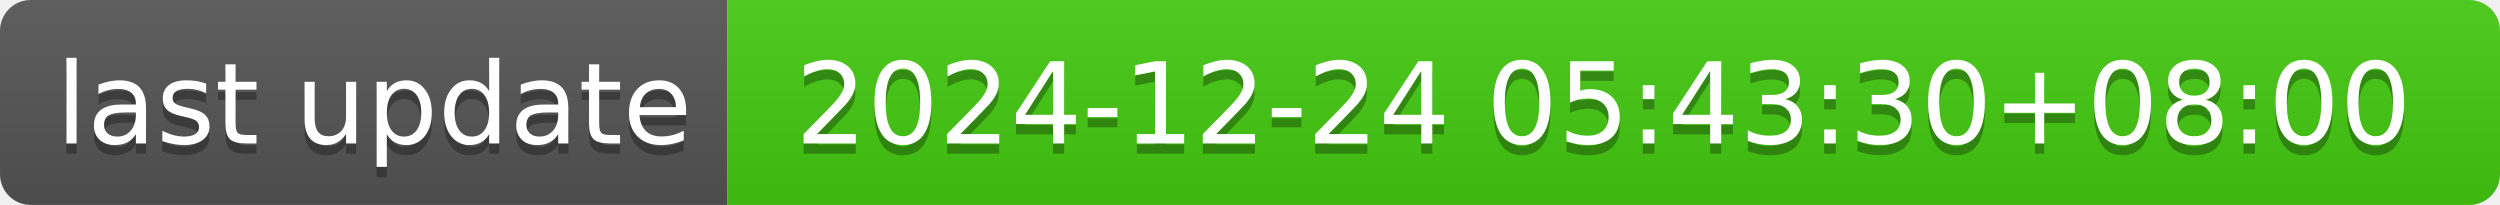
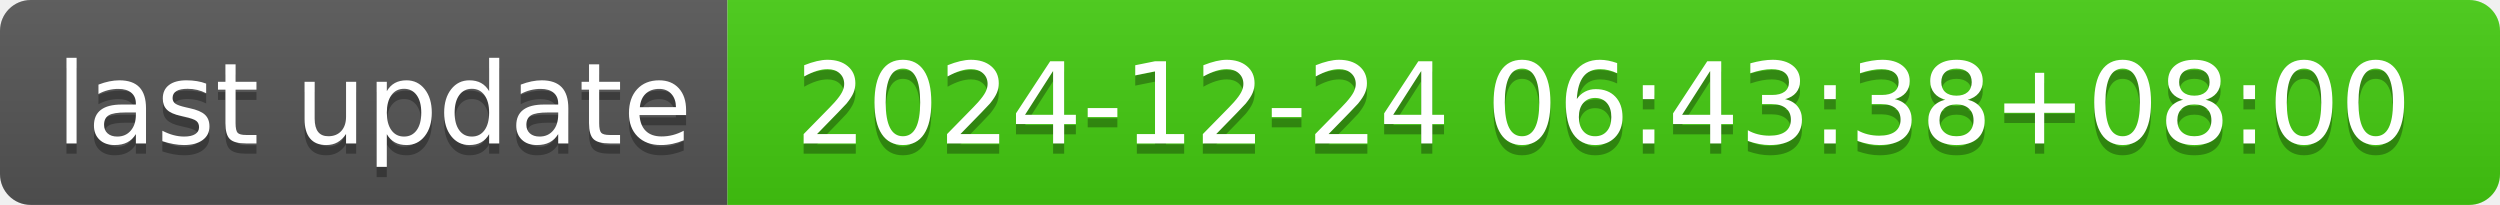
- <svg xmlns="http://www.w3.org/2000/svg" width="244" height="20" role="img" aria-label="last update: 2024-12-24 05:43:30+08:00">
+ <svg xmlns="http://www.w3.org/2000/svg" width="244" height="20" role="img" aria-label="last update: 2024-12-24 06:43:38+08:00">
  <linearGradient id="s" x2="0" y2="100%">
    <stop offset="0" stop-color="#bbb" stop-opacity=".1" />
    <stop offset="1" stop-opacity=".1" />
  </linearGradient>
  <clipPath id="r">
    <rect width="244" height="20" rx="3" fill="#fff" />
  </clipPath>
  <g clip-path="url(#r)">
    <rect width="71" height="20" fill="#555" />
    <rect x="71" width="173" height="20" fill="#4c1" />
    <rect width="244" height="20" fill="url(#s)" />
  </g>
  <g fill="#fff" text-anchor="middle" font-family="Verdana,Geneva,DejaVu Sans,sans-serif" text-rendering="geometricPrecision" font-size="110">
    <text aria-hidden="true" x="365" y="150" fill="#010101" fill-opacity=".3" transform="scale(.1)" textLength="610">last update</text>
    <text x="365" y="140" transform="scale(.1)" fill="#fff" textLength="610">last update</text>
-     <text aria-hidden="true" x="1565" y="150" fill="#010101" fill-opacity=".3" transform="scale(.1)" textLength="1630">2024-12-24 05:43:30+08:00</text>
-     <text x="1565" y="140" transform="scale(.1)" fill="#fff" textLength="1630">2024-12-24 05:43:30+08:00</text>
+     <text aria-hidden="true" x="1565" y="150" fill="#010101" fill-opacity=".3" transform="scale(.1)" textLength="1630">2024-12-24 06:43:38+08:00</text>
+     <text x="1565" y="140" transform="scale(.1)" fill="#fff" textLength="1630">2024-12-24 06:43:38+08:00</text>
  </g>
</svg>
